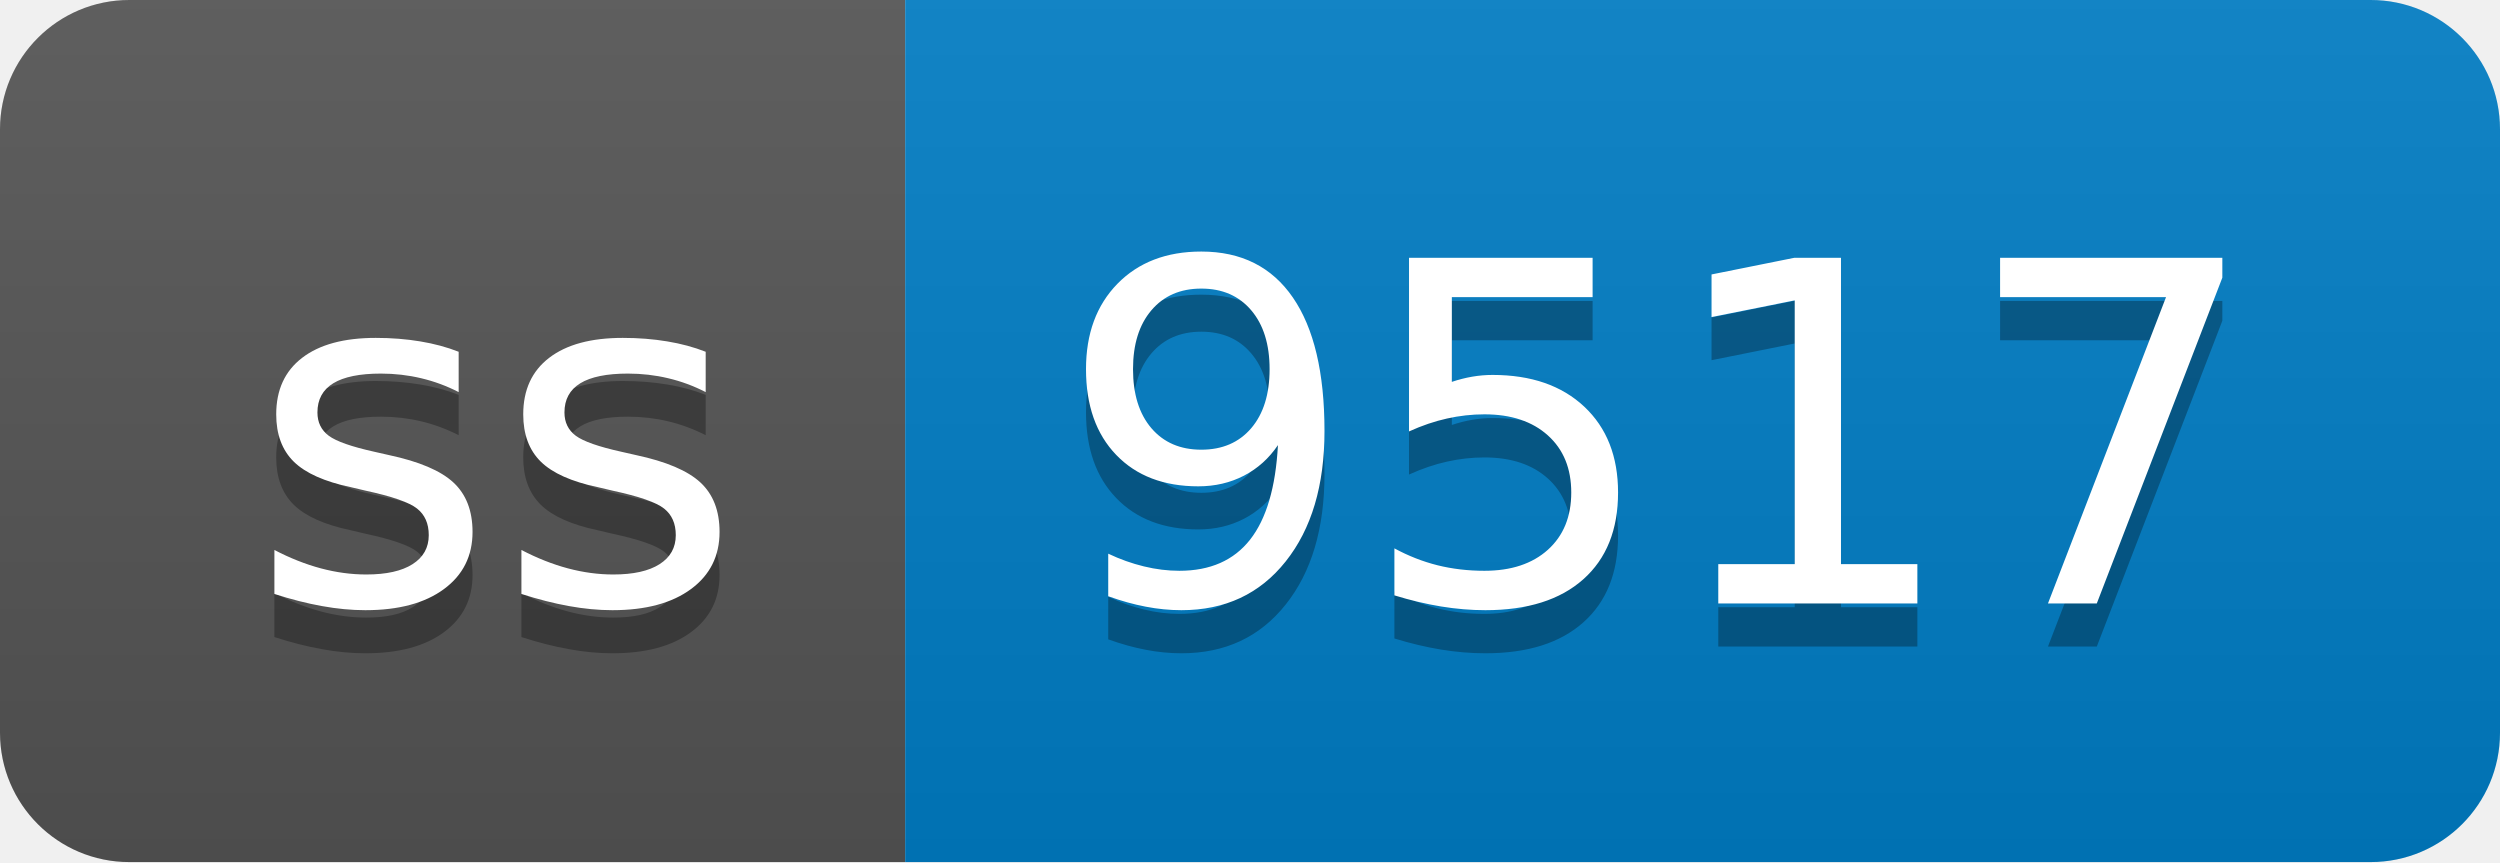
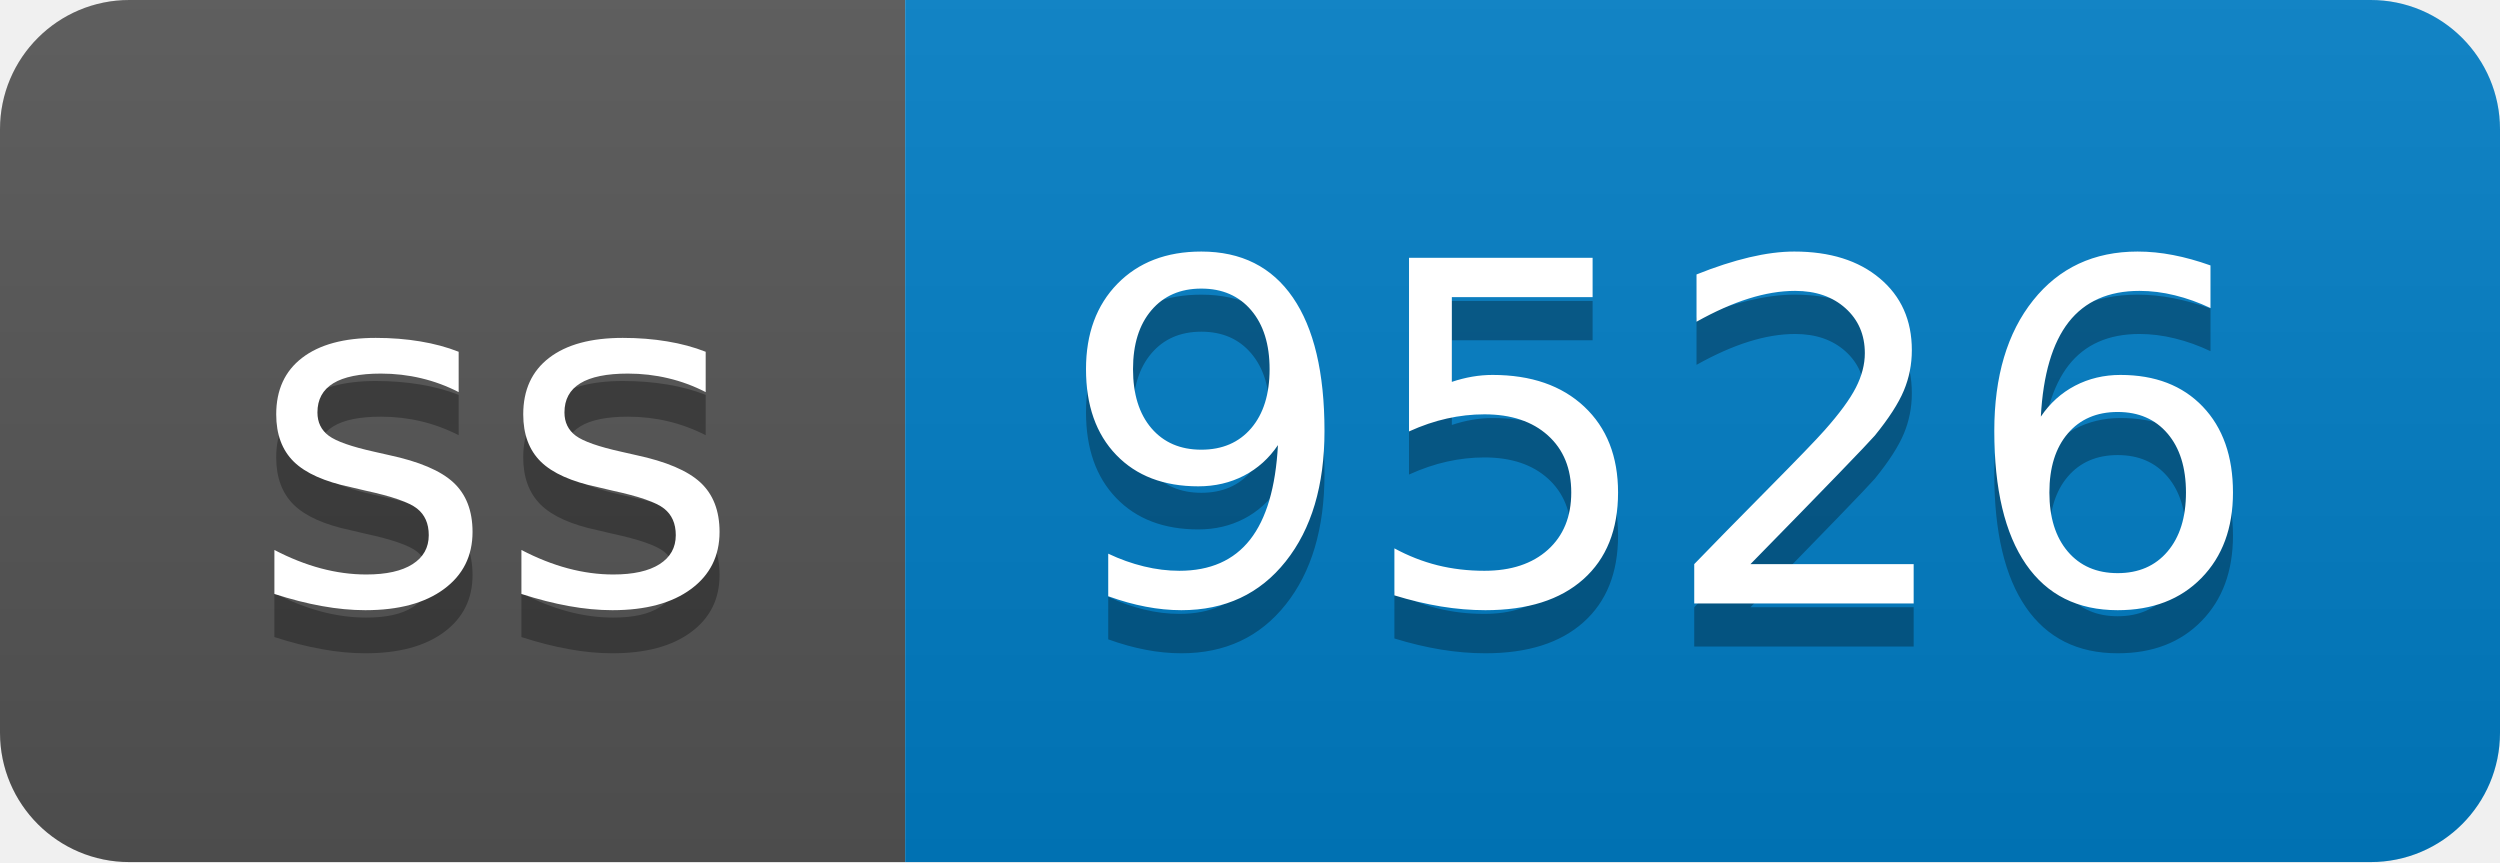
- <svg xmlns="http://www.w3.org/2000/svg" width="58" height="20" role="img" aria-label="ss: 9517">
+ <svg xmlns="http://www.w3.org/2000/svg" width="58" height="20" role="img" aria-label="ss: 9526">
  <linearGradient id="s" x2="0" y2="100%">
    <stop offset="0" stop-color="#bbb" stop-opacity=".1" />
    <stop offset="1" stop-opacity=".1" />
  </linearGradient>
  <clipPath id="r">
    <rect width="58" height="20" rx="3" fill="#fff" />
  </clipPath>
  <g clip-path="url(#r)">
    <rect width="21" height="20" fill="#555" />
    <rect x="21" width="37" height="20" fill="#007ec6" />
    <rect width="58" height="20" fill="url(#s)" />
  </g>
  <g fill="#fff" text-anchor="middle" font-family="Verdana,Geneva,DejaVu Sans,sans-serif" text-rendering="geometricPrecision" font-size="110">
    <text aria-hidden="true" x="115" y="150" fill="#010101" fill-opacity=".3" transform="scale(.1)" textLength="110">ss</text>
    <text x="115" y="140" transform="scale(.1)" fill="#fff" textLength="110">ss</text>
-     <text aria-hidden="true" x="385" y="150" fill="#010101" fill-opacity=".3" transform="scale(.1)" textLength="270">9517</text>
-     <text x="385" y="140" transform="scale(.1)" fill="#fff" textLength="270">9517</text>
+     <text aria-hidden="true" x="385" y="150" fill="#010101" fill-opacity=".3" transform="scale(.1)" textLength="270">9526</text>
+     <text x="385" y="140" transform="scale(.1)" fill="#fff" textLength="270">9526</text>
  </g>
</svg>
